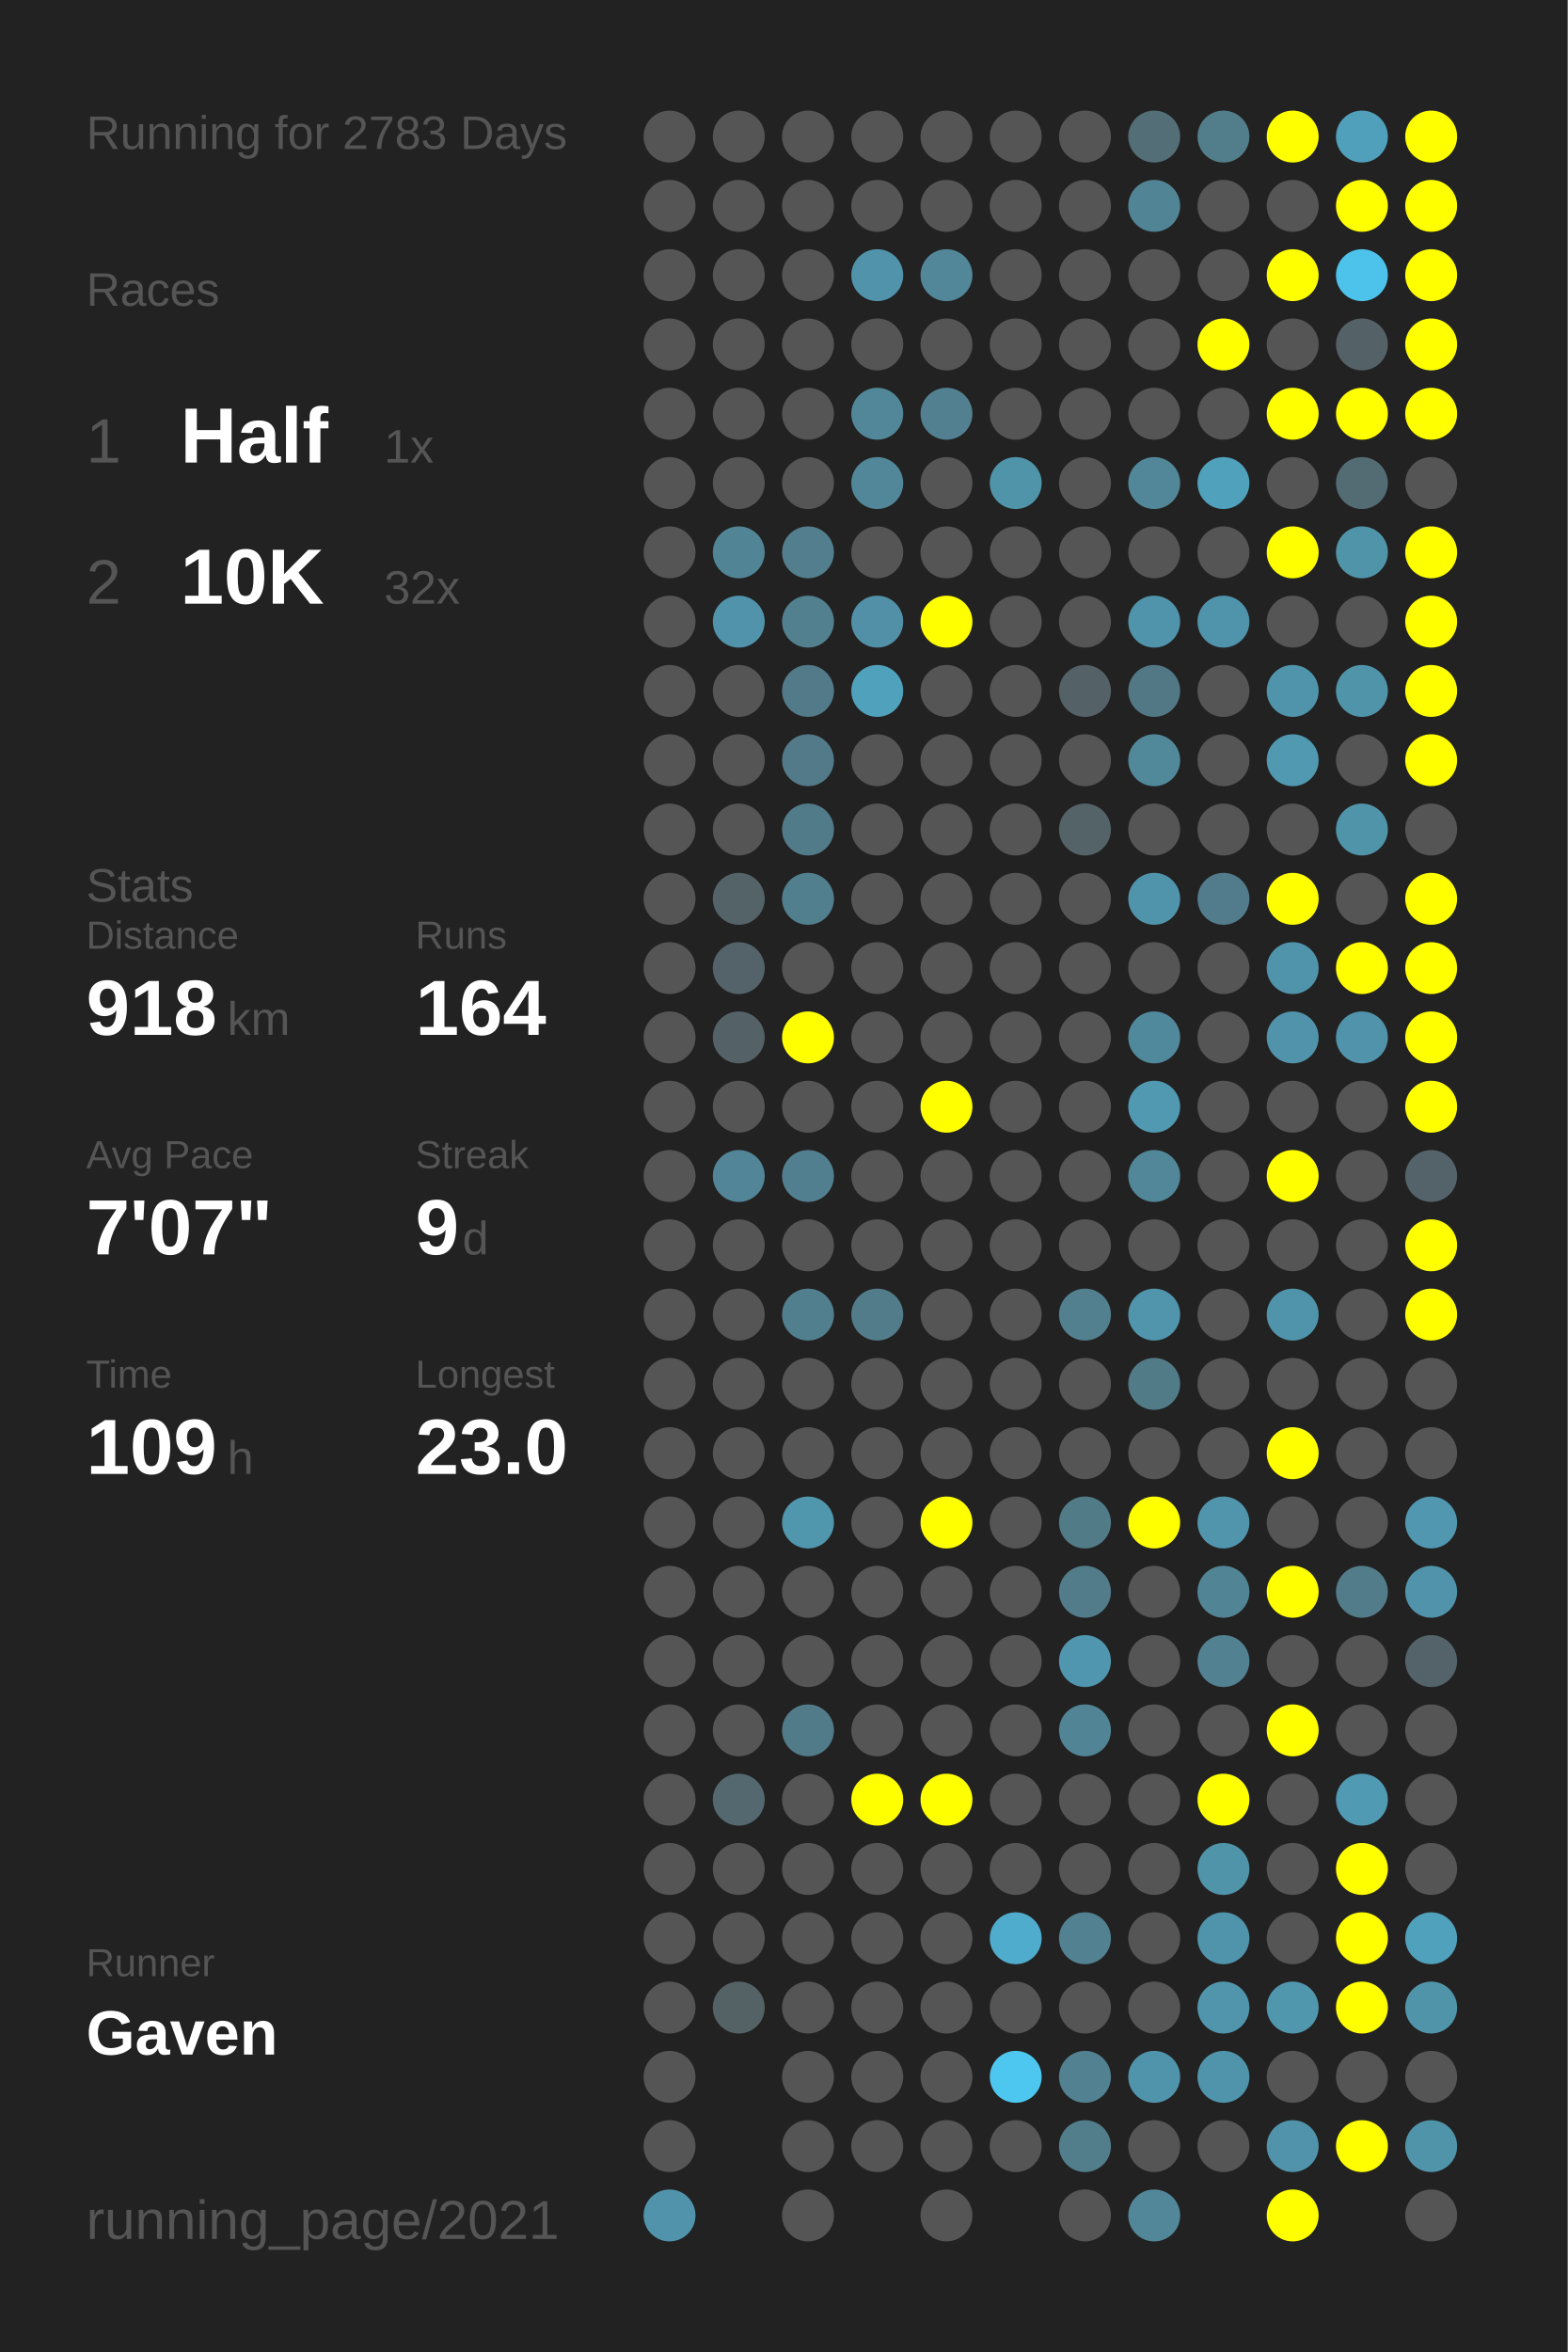
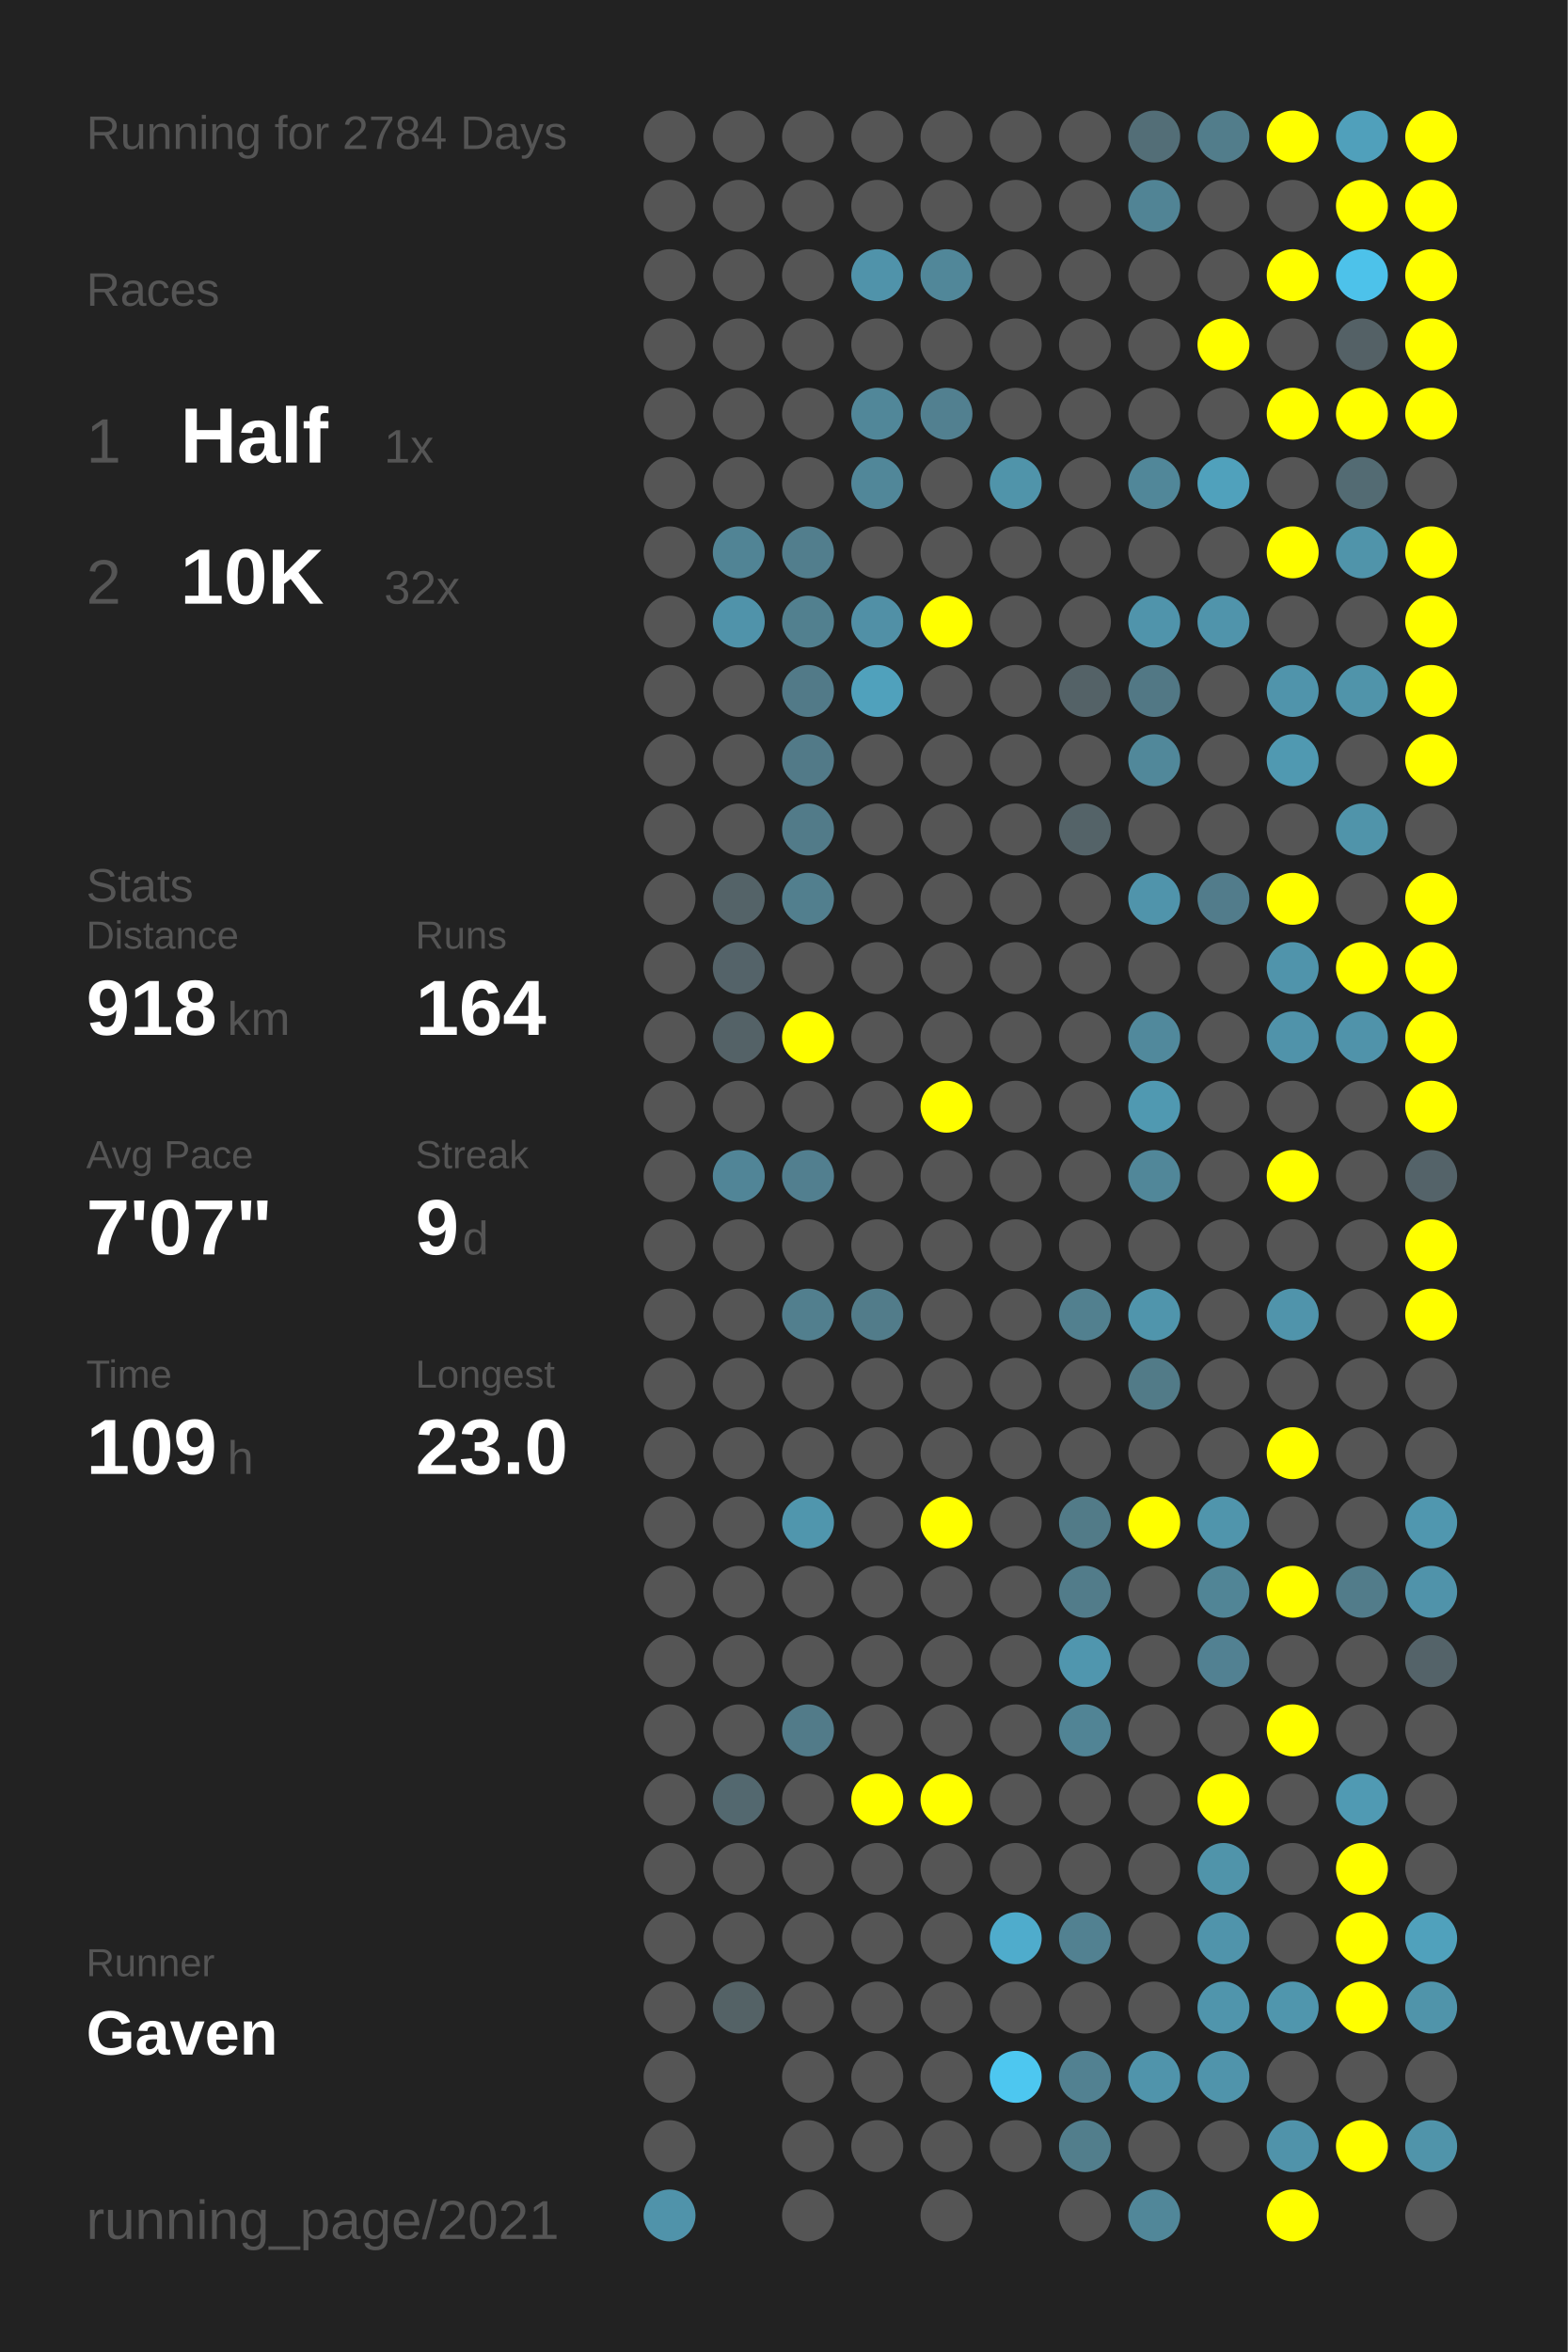
<svg xmlns="http://www.w3.org/2000/svg" baseProfile="full" height="300mm" version="1.1" viewBox="0,0,200,300" width="200mm">
  <defs />
  <rect fill="#222222" height="300" width="200" x="0" y="0" />
-   <text fill="#555555" style="font-size:6px; font-family:Arial;" x="11" y="19">Running for 2783 Days</text>
+   <text fill="#555555" style="font-size:6px; font-family:Arial;" x="11" y="19">Running for 2784 Days</text>
  <text fill="#555555" style="font-size:6px; font-family:Arial;" x="11" y="39">Races</text>
  <text fill="#555555" style="font-size:8px; font-family:Arial;" x="11" y="59">1</text>
  <text fill="#FFFFFF" style="font-size:10px; font-family:Arial; font-weight:bold;" x="23" y="59">Half</text>
  <text fill="#555555" style="font-size:6px; font-family:Arial;" x="49" y="59">1x</text>
  <text fill="#555555" style="font-size:8px; font-family:Arial;" x="11" y="77">2</text>
  <text fill="#FFFFFF" style="font-size:10px; font-family:Arial; font-weight:bold;" x="23" y="77">10K</text>
  <text fill="#555555" style="font-size:6px; font-family:Arial;" x="49" y="77">32x</text>
  <text fill="#555555" style="font-size:6px; font-family:Arial;" x="11" y="115">Stats</text>
  <text fill="#555555" style="font-size:5px; font-family:Arial;" x="11" y="121">Distance</text>
  <text fill="#FFFFFF" style="font-size:10px; font-family:Arial; font-weight:bold;" x="11" y="132">918</text>
  <text fill="#555555" style="font-size:6px; font-family:Arial;" x="29" y="132">km</text>
  <text fill="#555555" style="font-size:5px; font-family:Arial;" x="53" y="121">Runs</text>
  <text fill="#FFFFFF" style="font-size:10px; font-family:Arial; font-weight:bold;" x="53" y="132">164</text>
  <text fill="#555555" style="font-size:5px; font-family:Arial;" x="11" y="149">Avg Pace</text>
  <text fill="#FFFFFF" style="font-size:10px; font-family:Arial; font-weight:bold;" x="11" y="160">7'07"</text>
  <text fill="#555555" style="font-size:5px; font-family:Arial;" x="53" y="149">Streak</text>
  <text fill="#FFFFFF" style="font-size:10px; font-family:Arial; font-weight:bold;" x="53" y="160">9</text>
  <text fill="#555555" style="font-size:6px; font-family:Arial;" x="59" y="160">d</text>
  <text fill="#555555" style="font-size:5px; font-family:Arial;" x="11" y="177">Time</text>
  <text fill="#FFFFFF" style="font-size:10px; font-family:Arial; font-weight:bold;" x="11" y="188">109</text>
  <text fill="#555555" style="font-size:6px; font-family:Arial;" x="29" y="188">h</text>
  <text fill="#555555" style="font-size:5px; font-family:Arial;" x="53" y="177">Longest</text>
  <text fill="#FFFFFF" style="font-size:10px; font-family:Arial; font-weight:bold;" x="53" y="188">23.0</text>
  <text fill="#555555" style="font-size:5px; font-family:Arial;" x="11" y="252.065">Runner</text>
  <text fill="#FFFFFF" style="font-size:8px; font-family:Arial; font-weight:bold;" x="11" y="262.065">Gaven</text>
  <text fill="#555555" style="font-size:7px; font-family:Arial;" x="11" y="285.581">running_page/2021</text>
  <circle cx="85.417" cy="17.419" fill="#555555" r="3.312" />
  <circle cx="85.417" cy="26.258" fill="#555555" r="3.312" />
  <circle cx="85.417" cy="35.097" fill="#555555" r="3.312" />
  <circle cx="85.417" cy="43.935" fill="#555555" r="3.312" />
  <circle cx="85.417" cy="52.774" fill="#555555" r="3.312" />
  <circle cx="85.417" cy="61.613" fill="#555555" r="3.312" />
  <circle cx="85.417" cy="70.452" fill="#555555" r="3.312" />
  <circle cx="85.417" cy="79.29" fill="#555555" r="3.312" />
  <circle cx="85.417" cy="88.129" fill="#555555" r="3.312" />
  <circle cx="85.417" cy="96.968" fill="#555555" r="3.312" />
  <circle cx="85.417" cy="105.806" fill="#555555" r="3.312" />
  <circle cx="85.417" cy="114.645" fill="#555555" r="3.312" />
  <circle cx="85.417" cy="123.484" fill="#555555" r="3.312" />
  <circle cx="85.417" cy="132.323" fill="#555555" r="3.312" />
  <circle cx="85.417" cy="141.161" fill="#555555" r="3.312" />
  <circle cx="85.417" cy="150" fill="#555555" r="3.312" />
  <circle cx="85.417" cy="158.839" fill="#555555" r="3.312" />
  <circle cx="85.417" cy="167.677" fill="#555555" r="3.312" />
  <circle cx="85.417" cy="176.516" fill="#555555" r="3.312" />
  <circle cx="85.417" cy="185.355" fill="#555555" r="3.312" />
  <circle cx="85.417" cy="194.194" fill="#555555" r="3.312" />
  <circle cx="85.417" cy="203.032" fill="#555555" r="3.312" />
  <circle cx="85.417" cy="211.871" fill="#555555" r="3.312" />
  <circle cx="85.417" cy="220.71" fill="#555555" r="3.312" />
  <circle cx="85.417" cy="229.548" fill="#555555" r="3.312" />
  <circle cx="85.417" cy="238.387" fill="#555555" r="3.312" />
  <circle cx="85.417" cy="247.226" fill="#555555" r="3.312" />
  <circle cx="85.417" cy="256.065" fill="#555555" r="3.312" />
  <circle cx="85.417" cy="264.903" fill="#555555" r="3.312" />
  <circle cx="85.417" cy="273.742" fill="#555555" r="3.312" />
  <circle cx="85.417" cy="282.581" fill="#5093aa" r="3.312" />
  <circle cx="94.25" cy="17.419" fill="#555555" r="3.312" />
  <circle cx="94.25" cy="26.258" fill="#555555" r="3.312" />
  <circle cx="94.25" cy="35.097" fill="#555555" r="3.312" />
  <circle cx="94.25" cy="43.935" fill="#555555" r="3.312" />
  <circle cx="94.25" cy="52.774" fill="#555555" r="3.312" />
  <circle cx="94.25" cy="61.613" fill="#555555" r="3.312" />
  <circle cx="94.25" cy="70.452" fill="#518495" r="3.312" />
  <circle cx="94.25" cy="79.29" fill="#5093aa" r="3.312" />
  <circle cx="94.25" cy="88.129" fill="#555555" r="3.312" />
  <circle cx="94.25" cy="96.968" fill="#555555" r="3.312" />
  <circle cx="94.25" cy="105.806" fill="#555555" r="3.312" />
  <circle cx="94.25" cy="114.645" fill="#546368" r="3.312" />
  <circle cx="94.25" cy="123.484" fill="#546369" r="3.312" />
  <circle cx="94.25" cy="132.323" fill="#546267" r="3.312" />
  <circle cx="94.25" cy="141.161" fill="#555555" r="3.312" />
  <circle cx="94.25" cy="150" fill="#518597" r="3.312" />
  <circle cx="94.25" cy="158.839" fill="#555555" r="3.312" />
  <circle cx="94.25" cy="167.677" fill="#555555" r="3.312" />
  <circle cx="94.25" cy="176.516" fill="#555555" r="3.312" />
  <circle cx="94.25" cy="185.355" fill="#555555" r="3.312" />
  <circle cx="94.25" cy="194.194" fill="#555555" r="3.312" />
  <circle cx="94.25" cy="203.032" fill="#555555" r="3.312" />
  <circle cx="94.25" cy="211.871" fill="#555555" r="3.312" />
  <circle cx="94.25" cy="220.71" fill="#555555" r="3.312" />
  <circle cx="94.25" cy="229.548" fill="#53686f" r="3.312" />
  <circle cx="94.25" cy="238.387" fill="#555555" r="3.312" />
  <circle cx="94.25" cy="247.226" fill="#555555" r="3.312" />
  <circle cx="94.25" cy="256.065" fill="#546266" r="3.312" />
  <circle cx="103.083" cy="17.419" fill="#555555" r="3.312" />
  <circle cx="103.083" cy="26.258" fill="#555555" r="3.312" />
  <circle cx="103.083" cy="35.097" fill="#555555" r="3.312" />
  <circle cx="103.083" cy="43.935" fill="#555555" r="3.312" />
  <circle cx="103.083" cy="52.774" fill="#555555" r="3.312" />
  <circle cx="103.083" cy="61.613" fill="#555555" r="3.312" />
  <circle cx="103.083" cy="70.452" fill="#527e8d" r="3.312" />
  <circle cx="103.083" cy="79.29" fill="#52808f" r="3.312" />
  <circle cx="103.083" cy="88.129" fill="#527a88" r="3.312" />
  <circle cx="103.083" cy="96.968" fill="#527a88" r="3.312" />
  <circle cx="103.083" cy="105.806" fill="#527b89" r="3.312" />
  <circle cx="103.083" cy="114.645" fill="#527f8e" r="3.312" />
  <circle cx="103.083" cy="123.484" fill="#555555" r="3.312" />
  <circle cx="103.083" cy="132.323" fill="#FFFF00" r="3.312" />
  <circle cx="103.083" cy="141.161" fill="#555555" r="3.312" />
  <circle cx="103.083" cy="150" fill="#527f8f" r="3.312" />
  <circle cx="103.083" cy="158.839" fill="#555555" r="3.312" />
  <circle cx="103.083" cy="167.677" fill="#527f8e" r="3.312" />
  <circle cx="103.083" cy="176.516" fill="#555555" r="3.312" />
  <circle cx="103.083" cy="185.355" fill="#555555" r="3.312" />
  <circle cx="103.083" cy="194.194" fill="#5096ad" r="3.312" />
  <circle cx="103.083" cy="203.032" fill="#555555" r="3.312" />
  <circle cx="103.083" cy="211.871" fill="#555555" r="3.312" />
  <circle cx="103.083" cy="220.71" fill="#527b89" r="3.312" />
  <circle cx="103.083" cy="229.548" fill="#555555" r="3.312" />
  <circle cx="103.083" cy="238.387" fill="#555555" r="3.312" />
  <circle cx="103.083" cy="247.226" fill="#555555" r="3.312" />
  <circle cx="103.083" cy="256.065" fill="#555555" r="3.312" />
  <circle cx="103.083" cy="264.903" fill="#555555" r="3.312" />
  <circle cx="103.083" cy="273.742" fill="#555555" r="3.312" />
  <circle cx="103.083" cy="282.581" fill="#555555" r="3.312" />
  <circle cx="111.917" cy="17.419" fill="#555555" r="3.312" />
  <circle cx="111.917" cy="26.258" fill="#555555" r="3.312" />
  <circle cx="111.917" cy="35.097" fill="#5093aa" r="3.312" />
  <circle cx="111.917" cy="43.935" fill="#555555" r="3.312" />
  <circle cx="111.917" cy="52.774" fill="#518799" r="3.312" />
  <circle cx="111.917" cy="61.613" fill="#518799" r="3.312" />
  <circle cx="111.917" cy="70.452" fill="#555555" r="3.312" />
  <circle cx="111.917" cy="79.29" fill="#5190a6" r="3.312" />
  <circle cx="111.917" cy="88.129" fill="#50a1bc" r="3.312" />
  <circle cx="111.917" cy="96.968" fill="#555555" r="3.312" />
  <circle cx="111.917" cy="105.806" fill="#555555" r="3.312" />
  <circle cx="111.917" cy="114.645" fill="#555555" r="3.312" />
  <circle cx="111.917" cy="123.484" fill="#555555" r="3.312" />
  <circle cx="111.917" cy="132.323" fill="#555555" r="3.312" />
  <circle cx="111.917" cy="141.161" fill="#555555" r="3.312" />
  <circle cx="111.917" cy="150" fill="#555555" r="3.312" />
  <circle cx="111.917" cy="158.839" fill="#555555" r="3.312" />
  <circle cx="111.917" cy="167.677" fill="#527c8a" r="3.312" />
  <circle cx="111.917" cy="176.516" fill="#555555" r="3.312" />
  <circle cx="111.917" cy="185.355" fill="#555555" r="3.312" />
  <circle cx="111.917" cy="194.194" fill="#555555" r="3.312" />
  <circle cx="111.917" cy="203.032" fill="#555555" r="3.312" />
  <circle cx="111.917" cy="211.871" fill="#555555" r="3.312" />
  <circle cx="111.917" cy="220.71" fill="#555555" r="3.312" />
  <circle cx="111.917" cy="229.548" fill="#FFFF00" r="3.312" />
  <circle cx="111.917" cy="238.387" fill="#555555" r="3.312" />
  <circle cx="111.917" cy="247.226" fill="#555555" r="3.312" />
  <circle cx="111.917" cy="256.065" fill="#555555" r="3.312" />
  <circle cx="111.917" cy="264.903" fill="#555555" r="3.312" />
  <circle cx="111.917" cy="273.742" fill="#555555" r="3.312" />
  <circle cx="120.75" cy="17.419" fill="#555555" r="3.312" />
  <circle cx="120.75" cy="26.258" fill="#555555" r="3.312" />
  <circle cx="120.75" cy="35.097" fill="#518799" r="3.312" />
  <circle cx="120.75" cy="43.935" fill="#555555" r="3.312" />
  <circle cx="120.75" cy="52.774" fill="#528090" r="3.312" />
  <circle cx="120.75" cy="61.613" fill="#555555" r="3.312" />
  <circle cx="120.75" cy="70.452" fill="#555555" r="3.312" />
  <circle cx="120.75" cy="79.29" fill="#FFFF00" r="3.312" />
  <circle cx="120.75" cy="88.129" fill="#555555" r="3.312" />
  <circle cx="120.75" cy="96.968" fill="#555555" r="3.312" />
  <circle cx="120.75" cy="105.806" fill="#555555" r="3.312" />
  <circle cx="120.75" cy="114.645" fill="#555555" r="3.312" />
  <circle cx="120.75" cy="123.484" fill="#555555" r="3.312" />
  <circle cx="120.75" cy="132.323" fill="#555555" r="3.312" />
  <circle cx="120.75" cy="141.161" fill="#FFFF00" r="3.312" />
  <circle cx="120.75" cy="150" fill="#555555" r="3.312" />
  <circle cx="120.75" cy="158.839" fill="#555555" r="3.312" />
  <circle cx="120.75" cy="167.677" fill="#555555" r="3.312" />
  <circle cx="120.75" cy="176.516" fill="#555555" r="3.312" />
  <circle cx="120.75" cy="185.355" fill="#555555" r="3.312" />
  <circle cx="120.75" cy="194.194" fill="#FFFF00" r="3.312" />
  <circle cx="120.75" cy="203.032" fill="#555555" r="3.312" />
  <circle cx="120.75" cy="211.871" fill="#555555" r="3.312" />
  <circle cx="120.75" cy="220.71" fill="#555555" r="3.312" />
  <circle cx="120.75" cy="229.548" fill="#FFFF00" r="3.312" />
  <circle cx="120.75" cy="238.387" fill="#555555" r="3.312" />
  <circle cx="120.75" cy="247.226" fill="#555555" r="3.312" />
  <circle cx="120.75" cy="256.065" fill="#555555" r="3.312" />
  <circle cx="120.75" cy="264.903" fill="#555555" r="3.312" />
  <circle cx="120.75" cy="273.742" fill="#555555" r="3.312" />
  <circle cx="120.75" cy="282.581" fill="#555555" r="3.312" />
  <circle cx="129.583" cy="17.419" fill="#555555" r="3.312" />
  <circle cx="129.583" cy="26.258" fill="#555555" r="3.312" />
  <circle cx="129.583" cy="35.097" fill="#555555" r="3.312" />
  <circle cx="129.583" cy="43.935" fill="#555555" r="3.312" />
  <circle cx="129.583" cy="52.774" fill="#555555" r="3.312" />
  <circle cx="129.583" cy="61.613" fill="#5094aa" r="3.312" />
  <circle cx="129.583" cy="70.452" fill="#555555" r="3.312" />
  <circle cx="129.583" cy="79.29" fill="#555555" r="3.312" />
  <circle cx="129.583" cy="88.129" fill="#555555" r="3.312" />
  <circle cx="129.583" cy="96.968" fill="#555555" r="3.312" />
  <circle cx="129.583" cy="105.806" fill="#555555" r="3.312" />
  <circle cx="129.583" cy="114.645" fill="#555555" r="3.312" />
  <circle cx="129.583" cy="123.484" fill="#555555" r="3.312" />
  <circle cx="129.583" cy="132.323" fill="#555555" r="3.312" />
  <circle cx="129.583" cy="141.161" fill="#555555" r="3.312" />
  <circle cx="129.583" cy="150" fill="#555555" r="3.312" />
  <circle cx="129.583" cy="158.839" fill="#555555" r="3.312" />
  <circle cx="129.583" cy="167.677" fill="#555555" r="3.312" />
  <circle cx="129.583" cy="176.516" fill="#555555" r="3.312" />
  <circle cx="129.583" cy="185.355" fill="#555555" r="3.312" />
  <circle cx="129.583" cy="194.194" fill="#555555" r="3.312" />
  <circle cx="129.583" cy="203.032" fill="#555555" r="3.312" />
  <circle cx="129.583" cy="211.871" fill="#555555" r="3.312" />
  <circle cx="129.583" cy="220.71" fill="#555555" r="3.312" />
  <circle cx="129.583" cy="229.548" fill="#555555" r="3.312" />
  <circle cx="129.583" cy="238.387" fill="#555555" r="3.312" />
  <circle cx="129.583" cy="247.226" fill="#4faccc" r="3.312" />
  <circle cx="129.583" cy="256.065" fill="#555555" r="3.312" />
  <circle cx="129.583" cy="264.903" fill="#4dc7f0" r="3.312" />
  <circle cx="129.583" cy="273.742" fill="#555555" r="3.312" />
  <circle cx="138.417" cy="17.419" fill="#555555" r="3.312" />
  <circle cx="138.417" cy="26.258" fill="#555555" r="3.312" />
  <circle cx="138.417" cy="35.097" fill="#555555" r="3.312" />
  <circle cx="138.417" cy="43.935" fill="#555555" r="3.312" />
  <circle cx="138.417" cy="52.774" fill="#555555" r="3.312" />
  <circle cx="138.417" cy="61.613" fill="#555555" r="3.312" />
  <circle cx="138.417" cy="70.452" fill="#555555" r="3.312" />
  <circle cx="138.417" cy="79.29" fill="#555555" r="3.312" />
  <circle cx="138.417" cy="88.129" fill="#546267" r="3.312" />
  <circle cx="138.417" cy="96.968" fill="#555555" r="3.312" />
  <circle cx="138.417" cy="105.806" fill="#546368" r="3.312" />
  <circle cx="138.417" cy="114.645" fill="#555555" r="3.312" />
  <circle cx="138.417" cy="123.484" fill="#555555" r="3.312" />
  <circle cx="138.417" cy="132.323" fill="#555555" r="3.312" />
  <circle cx="138.417" cy="141.161" fill="#555555" r="3.312" />
  <circle cx="138.417" cy="150" fill="#555555" r="3.312" />
  <circle cx="138.417" cy="158.839" fill="#555555" r="3.312" />
  <circle cx="138.417" cy="167.677" fill="#52808f" r="3.312" />
  <circle cx="138.417" cy="176.516" fill="#555555" r="3.312" />
  <circle cx="138.417" cy="185.355" fill="#555555" r="3.312" />
  <circle cx="138.417" cy="194.194" fill="#527b88" r="3.312" />
  <circle cx="138.417" cy="203.032" fill="#527c8a" r="3.312" />
  <circle cx="138.417" cy="211.871" fill="#5096ae" r="3.312" />
  <circle cx="138.417" cy="220.71" fill="#518495" r="3.312" />
  <circle cx="138.417" cy="229.548" fill="#555555" r="3.312" />
  <circle cx="138.417" cy="238.387" fill="#555555" r="3.312" />
  <circle cx="138.417" cy="247.226" fill="#528191" r="3.312" />
  <circle cx="138.417" cy="256.065" fill="#555555" r="3.312" />
  <circle cx="138.417" cy="264.903" fill="#528191" r="3.312" />
  <circle cx="138.417" cy="273.742" fill="#527e8c" r="3.312" />
  <circle cx="138.417" cy="282.581" fill="#555555" r="3.312" />
  <circle cx="147.25" cy="17.419" fill="#536e77" r="3.312" />
  <circle cx="147.25" cy="26.258" fill="#518495" r="3.312" />
  <circle cx="147.25" cy="35.097" fill="#555555" r="3.312" />
  <circle cx="147.25" cy="43.935" fill="#555555" r="3.312" />
  <circle cx="147.25" cy="52.774" fill="#555555" r="3.312" />
  <circle cx="147.25" cy="61.613" fill="#518799" r="3.312" />
  <circle cx="147.25" cy="70.452" fill="#555555" r="3.312" />
  <circle cx="147.25" cy="79.29" fill="#5094ab" r="3.312" />
  <circle cx="147.25" cy="88.129" fill="#527885" r="3.312" />
  <circle cx="147.25" cy="96.968" fill="#51889a" r="3.312" />
  <circle cx="147.25" cy="105.806" fill="#555555" r="3.312" />
  <circle cx="147.25" cy="114.645" fill="#5094ab" r="3.312" />
  <circle cx="147.25" cy="123.484" fill="#555555" r="3.312" />
  <circle cx="147.25" cy="132.323" fill="#51899c" r="3.312" />
  <circle cx="147.25" cy="141.161" fill="#5099b1" r="3.312" />
  <circle cx="147.25" cy="150" fill="#518799" r="3.312" />
  <circle cx="147.25" cy="158.839" fill="#555555" r="3.312" />
  <circle cx="147.25" cy="167.677" fill="#5095ac" r="3.312" />
  <circle cx="147.25" cy="176.516" fill="#527b88" r="3.312" />
  <circle cx="147.25" cy="185.355" fill="#555555" r="3.312" />
  <circle cx="147.25" cy="194.194" fill="#FFFF00" r="3.312" />
  <circle cx="147.25" cy="203.032" fill="#555555" r="3.312" />
  <circle cx="147.25" cy="211.871" fill="#555555" r="3.312" />
  <circle cx="147.25" cy="220.71" fill="#555555" r="3.312" />
  <circle cx="147.25" cy="229.548" fill="#555555" r="3.312" />
  <circle cx="147.25" cy="238.387" fill="#555555" r="3.312" />
  <circle cx="147.25" cy="247.226" fill="#555555" r="3.312" />
  <circle cx="147.25" cy="256.065" fill="#555555" r="3.312" />
  <circle cx="147.25" cy="264.903" fill="#5094ab" r="3.312" />
  <circle cx="147.25" cy="273.742" fill="#555555" r="3.312" />
  <circle cx="147.25" cy="282.581" fill="#518799" r="3.312" />
  <circle cx="156.083" cy="17.419" fill="#527d8b" r="3.312" />
  <circle cx="156.083" cy="26.258" fill="#555555" r="3.312" />
  <circle cx="156.083" cy="35.097" fill="#555555" r="3.312" />
  <circle cx="156.083" cy="43.935" fill="#FFFF00" r="3.312" />
  <circle cx="156.083" cy="52.774" fill="#555555" r="3.312" />
  <circle cx="156.083" cy="61.613" fill="#50a1bc" r="3.312" />
  <circle cx="156.083" cy="70.452" fill="#555555" r="3.312" />
  <circle cx="156.083" cy="79.29" fill="#5094ab" r="3.312" />
  <circle cx="156.083" cy="88.129" fill="#555555" r="3.312" />
  <circle cx="156.083" cy="96.968" fill="#555555" r="3.312" />
  <circle cx="156.083" cy="105.806" fill="#555555" r="3.312" />
  <circle cx="156.083" cy="114.645" fill="#527c8b" r="3.312" />
  <circle cx="156.083" cy="123.484" fill="#555555" r="3.312" />
  <circle cx="156.083" cy="132.323" fill="#555555" r="3.312" />
  <circle cx="156.083" cy="141.161" fill="#555555" r="3.312" />
  <circle cx="156.083" cy="150" fill="#555555" r="3.312" />
  <circle cx="156.083" cy="158.839" fill="#555555" r="3.312" />
  <circle cx="156.083" cy="167.677" fill="#555555" r="3.312" />
  <circle cx="156.083" cy="176.516" fill="#555555" r="3.312" />
  <circle cx="156.083" cy="185.355" fill="#555555" r="3.312" />
  <circle cx="156.083" cy="194.194" fill="#5095ac" r="3.312" />
  <circle cx="156.083" cy="203.032" fill="#518596" r="3.312" />
  <circle cx="156.083" cy="211.871" fill="#528192" r="3.312" />
  <circle cx="156.083" cy="220.71" fill="#555555" r="3.312" />
  <circle cx="156.083" cy="229.548" fill="#FFFF00" r="3.312" />
  <circle cx="156.083" cy="238.387" fill="#5094aa" r="3.312" />
  <circle cx="156.083" cy="247.226" fill="#5094ab" r="3.312" />
  <circle cx="156.083" cy="256.065" fill="#5095ac" r="3.312" />
  <circle cx="156.083" cy="264.903" fill="#5094ab" r="3.312" />
  <circle cx="156.083" cy="273.742" fill="#555555" r="3.312" />
  <circle cx="164.917" cy="17.419" fill="#FFFF00" r="3.312" />
  <circle cx="164.917" cy="26.258" fill="#555555" r="3.312" />
  <circle cx="164.917" cy="35.097" fill="#FFFF00" r="3.312" />
  <circle cx="164.917" cy="43.935" fill="#555555" r="3.312" />
  <circle cx="164.917" cy="52.774" fill="#FFFF00" r="3.312" />
  <circle cx="164.917" cy="61.613" fill="#555555" r="3.312" />
  <circle cx="164.917" cy="70.452" fill="#FFFF00" r="3.312" />
  <circle cx="164.917" cy="79.29" fill="#555555" r="3.312" />
  <circle cx="164.917" cy="88.129" fill="#5094ab" r="3.312" />
  <circle cx="164.917" cy="96.968" fill="#5099b1" r="3.312" />
  <circle cx="164.917" cy="105.806" fill="#555555" r="3.312" />
  <circle cx="164.917" cy="114.645" fill="#FFFF00" r="3.312" />
  <circle cx="164.917" cy="123.484" fill="#5094ab" r="3.312" />
  <circle cx="164.917" cy="132.323" fill="#5093aa" r="3.312" />
  <circle cx="164.917" cy="141.161" fill="#555555" r="3.312" />
  <circle cx="164.917" cy="150" fill="#FFFF00" r="3.312" />
  <circle cx="164.917" cy="158.839" fill="#555555" r="3.312" />
  <circle cx="164.917" cy="167.677" fill="#5094ab" r="3.312" />
  <circle cx="164.917" cy="176.516" fill="#555555" r="3.312" />
  <circle cx="164.917" cy="185.355" fill="#FFFF00" r="3.312" />
  <circle cx="164.917" cy="194.194" fill="#555555" r="3.312" />
  <circle cx="164.917" cy="203.032" fill="#FFFF00" r="3.312" />
  <circle cx="164.917" cy="211.871" fill="#555555" r="3.312" />
  <circle cx="164.917" cy="220.71" fill="#FFFF00" r="3.312" />
  <circle cx="164.917" cy="229.548" fill="#555555" r="3.312" />
  <circle cx="164.917" cy="238.387" fill="#555555" r="3.312" />
  <circle cx="164.917" cy="247.226" fill="#555555" r="3.312" />
  <circle cx="164.917" cy="256.065" fill="#5096ad" r="3.312" />
  <circle cx="164.917" cy="264.903" fill="#555555" r="3.312" />
  <circle cx="164.917" cy="273.742" fill="#5093aa" r="3.312" />
  <circle cx="164.917" cy="282.581" fill="#FFFF00" r="3.312" />
  <circle cx="173.75" cy="17.419" fill="#50a0bb" r="3.312" />
  <circle cx="173.75" cy="26.258" fill="#FFFF00" r="3.312" />
  <circle cx="173.75" cy="35.097" fill="#4dc2ea" r="3.312" />
  <circle cx="173.75" cy="43.935" fill="#546166" r="3.312" />
  <circle cx="173.75" cy="52.774" fill="#FFFF00" r="3.312" />
  <circle cx="173.75" cy="61.613" fill="#536b73" r="3.312" />
  <circle cx="173.75" cy="70.452" fill="#5094aa" r="3.312" />
  <circle cx="173.75" cy="79.29" fill="#555555" r="3.312" />
  <circle cx="173.75" cy="88.129" fill="#5094aa" r="3.312" />
  <circle cx="173.75" cy="96.968" fill="#555555" r="3.312" />
  <circle cx="173.75" cy="105.806" fill="#5094aa" r="3.312" />
  <circle cx="173.75" cy="114.645" fill="#555555" r="3.312" />
  <circle cx="173.75" cy="123.484" fill="#FFFF00" r="3.312" />
  <circle cx="173.75" cy="132.323" fill="#5093aa" r="3.312" />
  <circle cx="173.75" cy="141.161" fill="#555555" r="3.312" />
  <circle cx="173.75" cy="150" fill="#555555" r="3.312" />
  <circle cx="173.75" cy="158.839" fill="#555555" r="3.312" />
  <circle cx="173.75" cy="167.677" fill="#555555" r="3.312" />
  <circle cx="173.75" cy="176.516" fill="#555555" r="3.312" />
  <circle cx="173.75" cy="185.355" fill="#555555" r="3.312" />
  <circle cx="173.75" cy="194.194" fill="#555555" r="3.312" />
  <circle cx="173.75" cy="203.032" fill="#527c8a" r="3.312" />
  <circle cx="173.75" cy="211.871" fill="#555555" r="3.312" />
  <circle cx="173.75" cy="220.71" fill="#555555" r="3.312" />
  <circle cx="173.75" cy="229.548" fill="#509ab3" r="3.312" />
  <circle cx="173.75" cy="238.387" fill="#FFFF00" r="3.312" />
  <circle cx="173.75" cy="247.226" fill="#FFFF00" r="3.312" />
  <circle cx="173.75" cy="256.065" fill="#FFFF00" r="3.312" />
  <circle cx="173.75" cy="264.903" fill="#555555" r="3.312" />
  <circle cx="173.75" cy="273.742" fill="#FFFF00" r="3.312" />
  <circle cx="182.583" cy="17.419" fill="#FFFF00" r="3.312" />
  <circle cx="182.583" cy="26.258" fill="#FFFF00" r="3.312" />
  <circle cx="182.583" cy="35.097" fill="#FFFF00" r="3.312" />
  <circle cx="182.583" cy="43.935" fill="#FFFF00" r="3.312" />
  <circle cx="182.583" cy="52.774" fill="#FFFF00" r="3.312" />
  <circle cx="182.583" cy="61.613" fill="#555555" r="3.312" />
  <circle cx="182.583" cy="70.452" fill="#FFFF00" r="3.312" />
  <circle cx="182.583" cy="79.29" fill="#FFFF00" r="3.312" />
  <circle cx="182.583" cy="88.129" fill="#FFFF00" r="3.312" />
  <circle cx="182.583" cy="96.968" fill="#FFFF00" r="3.312" />
  <circle cx="182.583" cy="105.806" fill="#555555" r="3.312" />
  <circle cx="182.583" cy="114.645" fill="#FFFF00" r="3.312" />
  <circle cx="182.583" cy="123.484" fill="#FFFF00" r="3.312" />
  <circle cx="182.583" cy="132.323" fill="#FFFF00" r="3.312" />
  <circle cx="182.583" cy="141.161" fill="#FFFF00" r="3.312" />
  <circle cx="182.583" cy="150" fill="#546369" r="3.312" />
  <circle cx="182.583" cy="158.839" fill="#FFFF00" r="3.312" />
  <circle cx="182.583" cy="167.677" fill="#FFFF00" r="3.312" />
  <circle cx="182.583" cy="176.516" fill="#555555" r="3.312" />
  <circle cx="182.583" cy="185.355" fill="#555555" r="3.312" />
  <circle cx="182.583" cy="194.194" fill="#5097af" r="3.312" />
  <circle cx="182.583" cy="203.032" fill="#5093aa" r="3.312" />
  <circle cx="182.583" cy="211.871" fill="#546369" r="3.312" />
  <circle cx="182.583" cy="220.71" fill="#555555" r="3.312" />
  <circle cx="182.583" cy="229.548" fill="#555555" r="3.312" />
  <circle cx="182.583" cy="238.387" fill="#555555" r="3.312" />
  <circle cx="182.583" cy="247.226" fill="#50a1bc" r="3.312" />
  <circle cx="182.583" cy="256.065" fill="#5094aa" r="3.312" />
  <circle cx="182.583" cy="264.903" fill="#555555" r="3.312" />
  <circle cx="182.583" cy="273.742" fill="#5094aa" r="3.312" />
  <circle cx="182.583" cy="282.581" fill="#555555" r="3.312" />
</svg>
